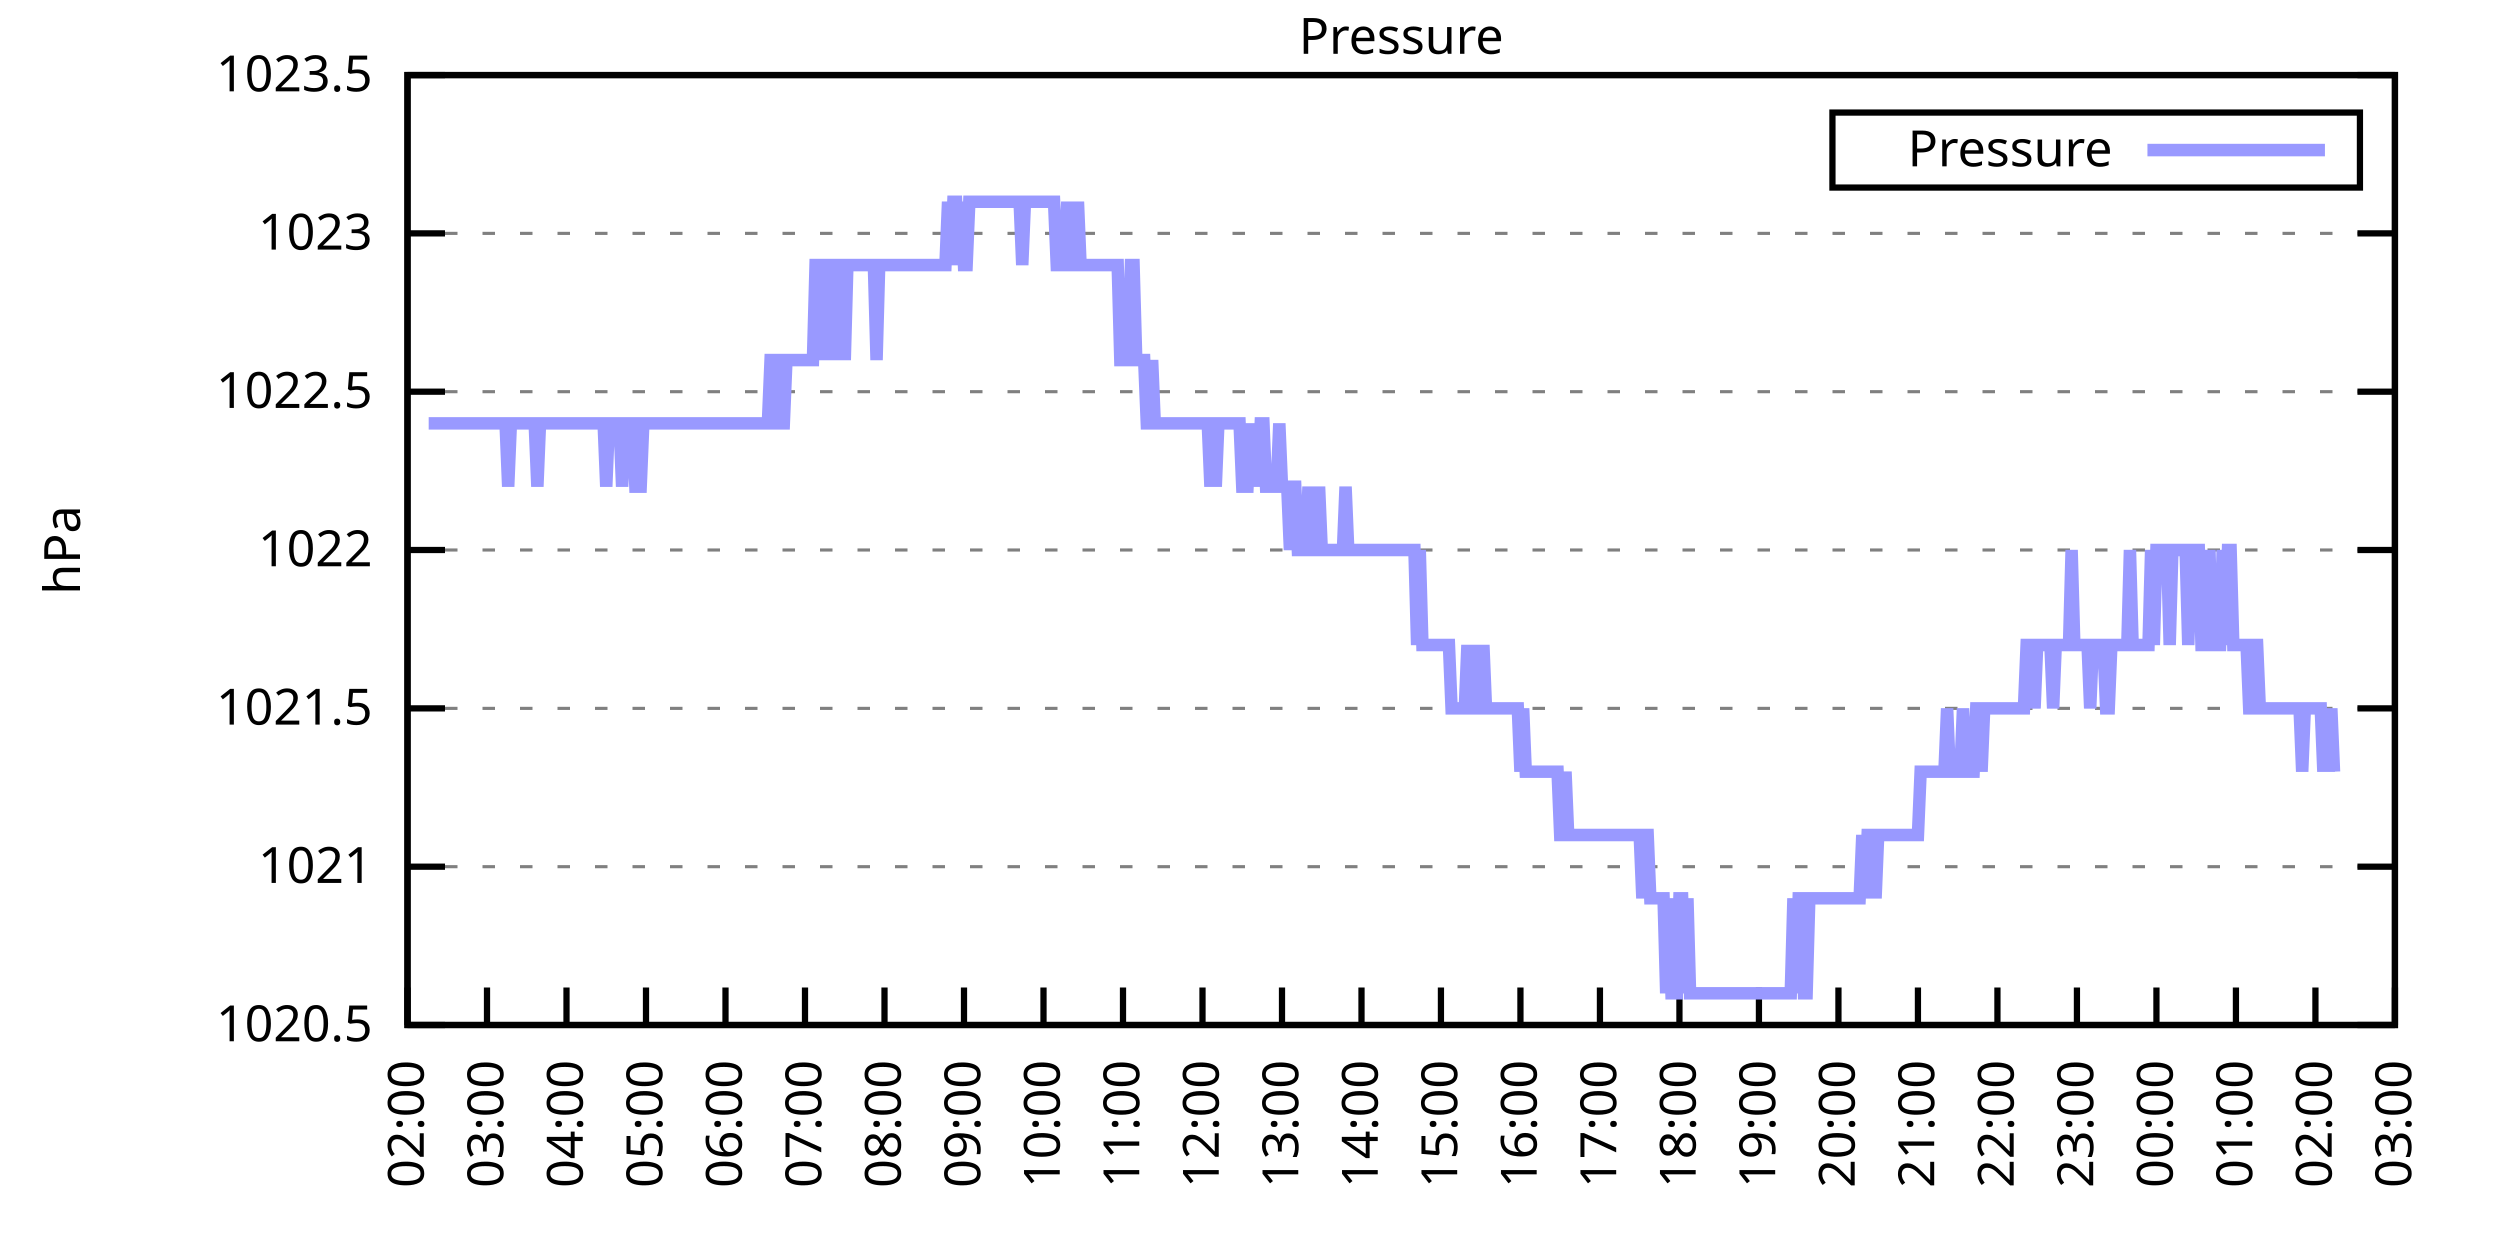
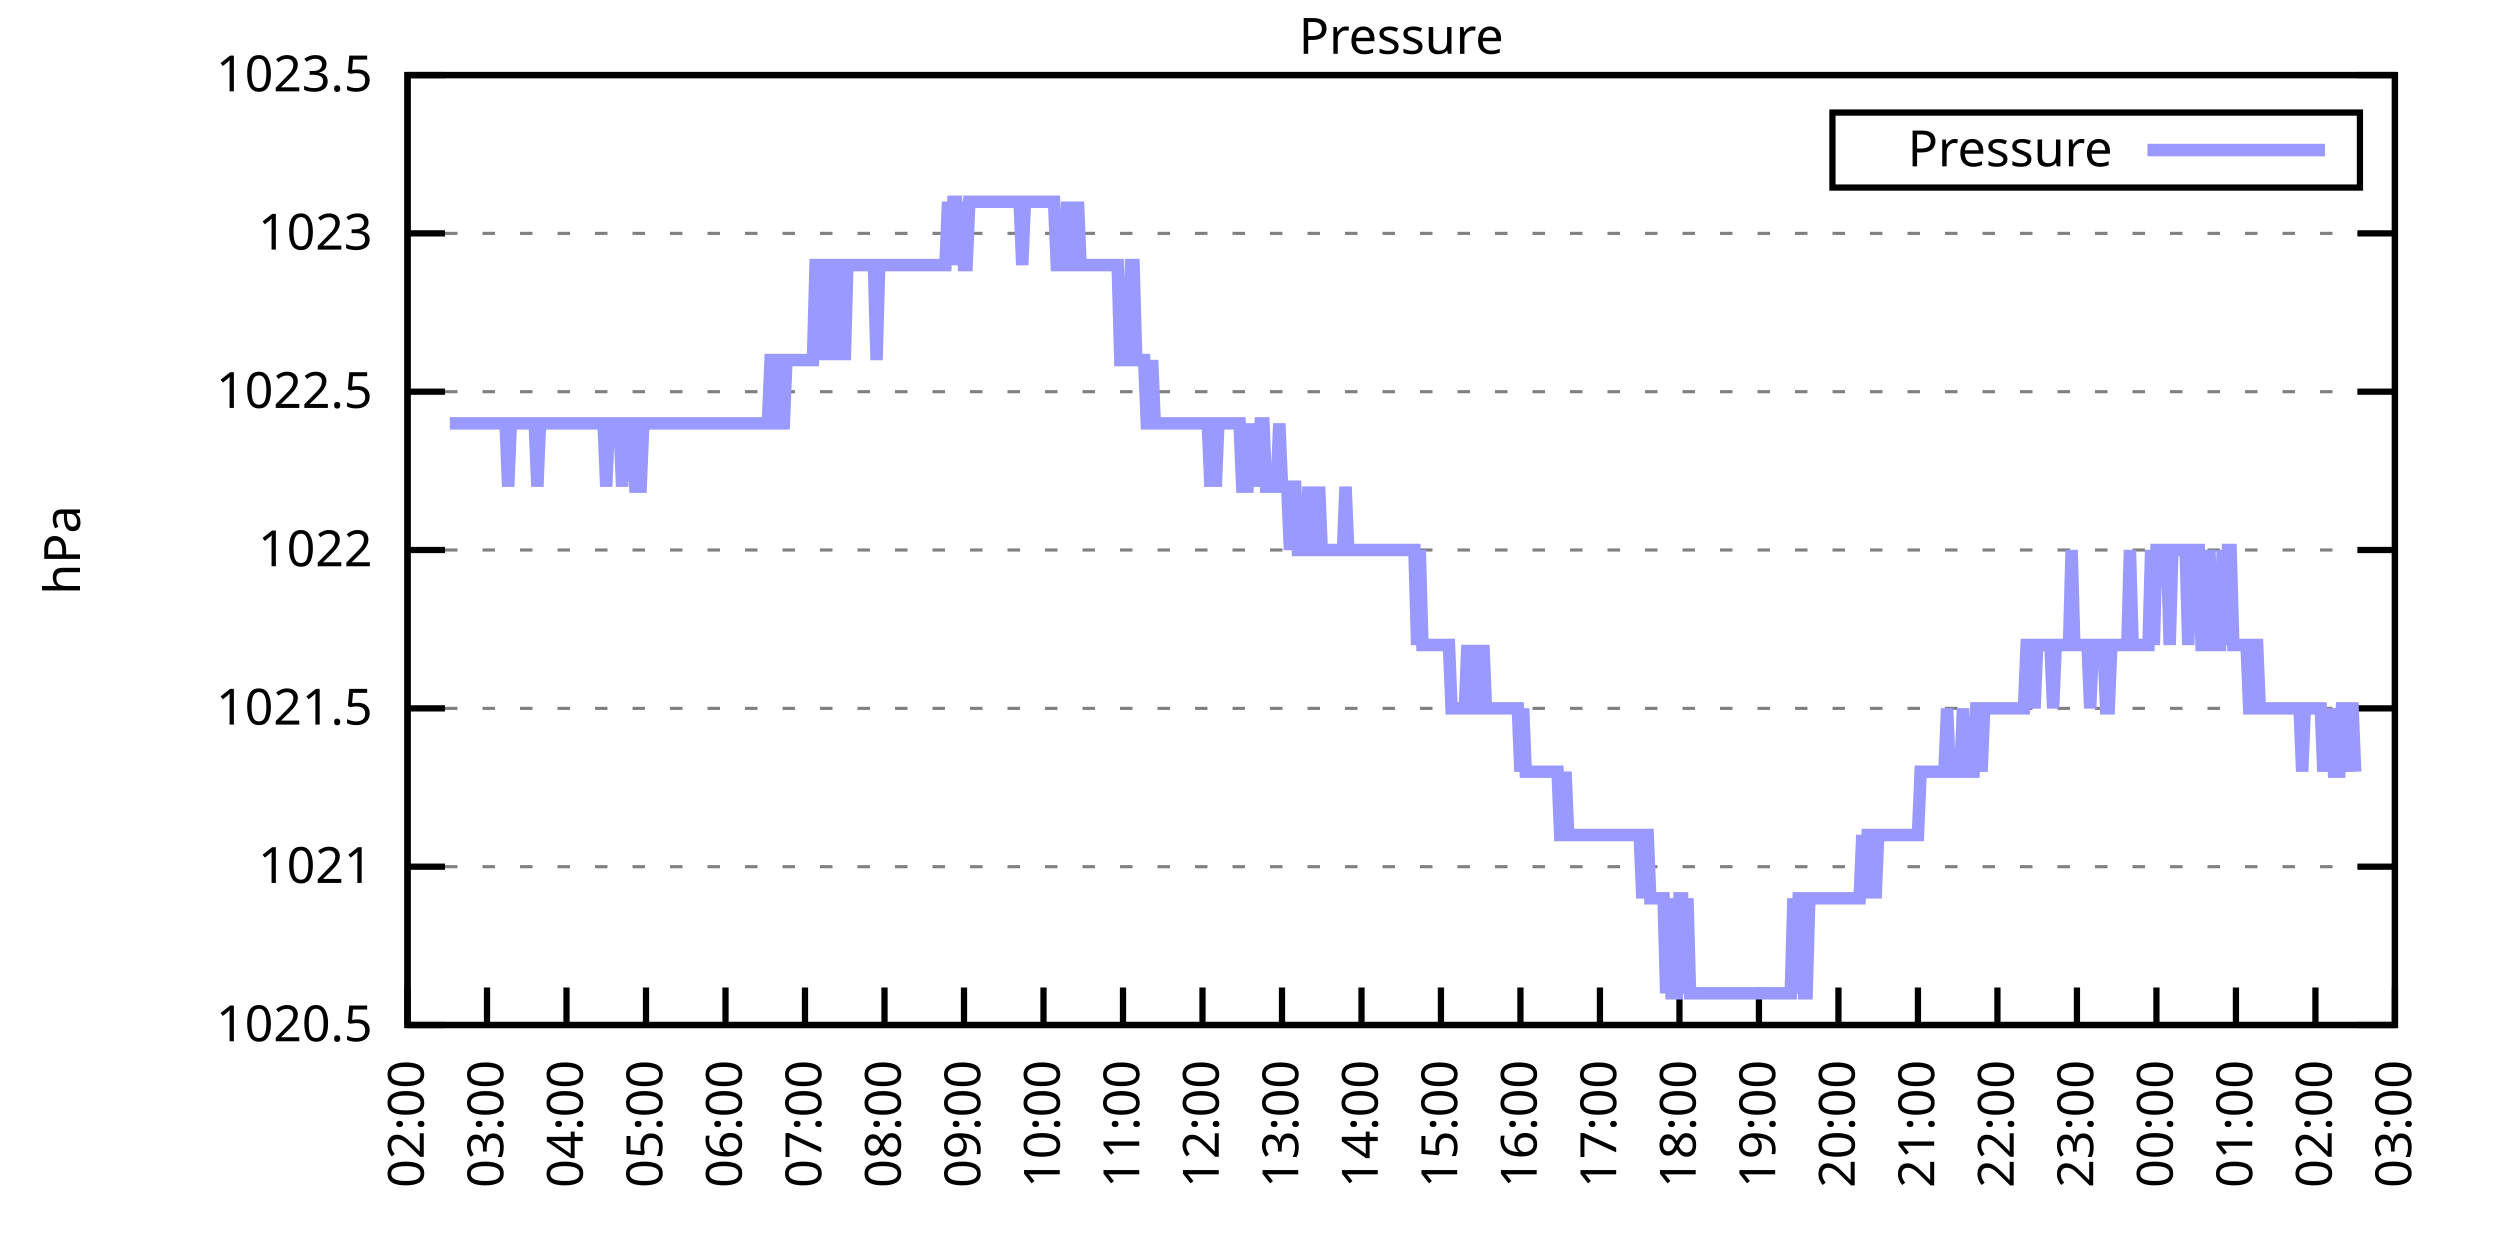
<svg xmlns="http://www.w3.org/2000/svg" xmlns:xlink="http://www.w3.org/1999/xlink" width="400" height="200" viewBox="0 0 400 200">
  <g id="gnuplot_canvas">
    <rect x="0" y="0" width="400" height="200" fill="none" />
    <defs>
      <circle id="gpDot" r="0.5" stroke-width="0.5" stroke="currentColor" />
      <path id="gpPt0" stroke-width="0.333" stroke="currentColor" d="M-1,0 h2 M0,-1 v2" />
      <path id="gpPt1" stroke-width="0.333" stroke="currentColor" d="M-1,-1 L1,1 M1,-1 L-1,1" />
      <path id="gpPt2" stroke-width="0.333" stroke="currentColor" d="M-1,0 L1,0 M0,-1 L0,1 M-1,-1 L1,1 M-1,1 L1,-1" />
      <rect id="gpPt3" stroke-width="0.333" stroke="currentColor" x="-1" y="-1" width="2" height="2" />
      <rect id="gpPt4" stroke-width="0.333" stroke="currentColor" fill="currentColor" x="-1" y="-1" width="2" height="2" />
      <circle id="gpPt5" stroke-width="0.333" stroke="currentColor" cx="0" cy="0" r="1" />
      <use xlink:href="#gpPt5" id="gpPt6" fill="currentColor" stroke="none" />
      <path id="gpPt7" stroke-width="0.333" stroke="currentColor" d="M0,-1.33 L-1.33,0.67 L1.33,0.67 z" />
      <use xlink:href="#gpPt7" id="gpPt8" fill="currentColor" stroke="none" />
      <use xlink:href="#gpPt7" id="gpPt9" stroke="currentColor" transform="rotate(180)" />
      <use xlink:href="#gpPt9" id="gpPt10" fill="currentColor" stroke="none" />
      <use xlink:href="#gpPt3" id="gpPt11" stroke="currentColor" transform="rotate(45)" />
      <use xlink:href="#gpPt11" id="gpPt12" fill="currentColor" stroke="none" />
      <path id="gpPt13" stroke-width="0.333" stroke="currentColor" d="M0,1.330 L1.265,0.411 L0.782,-1.067 L-0.782,-1.076 L-1.265,0.411 z" />
      <use xlink:href="#gpPt13" id="gpPt14" fill="currentColor" stroke="none" />
      <filter id="textbox" filterUnits="objectBoundingBox" x="0" y="0" height="1" width="1">
        <feFlood flood-color="white" flood-opacity="1" result="bgnd" />
        <feComposite in="SourceGraphic" in2="bgnd" operator="atop" />
      </filter>
      <filter id="greybox" filterUnits="objectBoundingBox" x="0" y="0" height="1" width="1">
        <feFlood flood-color="lightgrey" flood-opacity="1" result="grey" />
        <feComposite in="SourceGraphic" in2="grey" operator="atop" />
      </filter>
    </defs>
    <g fill="none" color="white" stroke="currentColor" stroke-width="1.00" stroke-linecap="butt" stroke-linejoin="miter">
</g>
    <g fill="none" color="black" stroke="currentColor" stroke-width="1.00" stroke-linecap="butt" stroke-linejoin="miter">
      <g stroke="none" shape-rendering="crispEdges">
        <polygon fill="rgb(255, 255, 255)" points="65.20,164.00 383.18,164.00 383.18,12.02 65.20,12.02 " />
      </g>
    </g>
    <g fill="none" color="black" stroke="currentColor" stroke-width="1.00" stroke-linecap="butt" stroke-linejoin="miter">
</g>
    <g fill="none" color="black" stroke="black" stroke-width="0.50" stroke-linecap="butt" stroke-linejoin="miter">
</g>
    <g fill="none" color="gray" stroke="currentColor" stroke-width="0.50" stroke-linecap="butt" stroke-linejoin="miter">
      <path stroke="gray" stroke-dasharray="2,4" class="gridline" d="M65.20,164.00 L383.19,164.00  " />
    </g>
    <g fill="none" color="gray" stroke="gray" stroke-width="1.00" stroke-linecap="butt" stroke-linejoin="miter">
</g>
    <g fill="none" color="black" stroke="currentColor" stroke-width="1.00" stroke-linecap="butt" stroke-linejoin="miter">
      <path stroke="black" d="M65.20,164.00 L71.20,164.00 M383.19,164.00 L377.19,164.00  " />
      <g transform="translate(59.60,166.60)" stroke="none" fill="black" font-family="Sans" font-size="8.00" text-anchor="end">
        <text>
          <tspan font-family="Sans"> 1020.5</tspan>
        </text>
      </g>
    </g>
    <g fill="none" color="black" stroke="currentColor" stroke-width="1.00" stroke-linecap="butt" stroke-linejoin="miter">
</g>
    <g fill="none" color="black" stroke="black" stroke-width="0.50" stroke-linecap="butt" stroke-linejoin="miter">
</g>
    <g fill="none" color="gray" stroke="currentColor" stroke-width="0.50" stroke-linecap="butt" stroke-linejoin="miter">
      <path stroke="gray" stroke-dasharray="2,4" class="gridline" d="M65.20,138.67 L383.19,138.67  " />
    </g>
    <g fill="none" color="gray" stroke="gray" stroke-width="1.00" stroke-linecap="butt" stroke-linejoin="miter">
</g>
    <g fill="none" color="black" stroke="currentColor" stroke-width="1.00" stroke-linecap="butt" stroke-linejoin="miter">
      <path stroke="black" d="M65.20,138.67 L71.20,138.67 M383.19,138.67 L377.19,138.67  " />
      <g transform="translate(59.60,141.27)" stroke="none" fill="black" font-family="Sans" font-size="8.00" text-anchor="end">
        <text>
          <tspan font-family="Sans"> 1021</tspan>
        </text>
      </g>
    </g>
    <g fill="none" color="black" stroke="currentColor" stroke-width="1.00" stroke-linecap="butt" stroke-linejoin="miter">
</g>
    <g fill="none" color="black" stroke="black" stroke-width="0.50" stroke-linecap="butt" stroke-linejoin="miter">
</g>
    <g fill="none" color="gray" stroke="currentColor" stroke-width="0.50" stroke-linecap="butt" stroke-linejoin="miter">
      <path stroke="gray" stroke-dasharray="2,4" class="gridline" d="M65.20,113.34 L383.19,113.34  " />
    </g>
    <g fill="none" color="gray" stroke="gray" stroke-width="1.00" stroke-linecap="butt" stroke-linejoin="miter">
</g>
    <g fill="none" color="black" stroke="currentColor" stroke-width="1.00" stroke-linecap="butt" stroke-linejoin="miter">
      <path stroke="black" d="M65.20,113.34 L71.20,113.34 M383.19,113.34 L377.19,113.34  " />
      <g transform="translate(59.60,115.94)" stroke="none" fill="black" font-family="Sans" font-size="8.00" text-anchor="end">
        <text>
          <tspan font-family="Sans"> 1021.5</tspan>
        </text>
      </g>
    </g>
    <g fill="none" color="black" stroke="currentColor" stroke-width="1.00" stroke-linecap="butt" stroke-linejoin="miter">
</g>
    <g fill="none" color="black" stroke="black" stroke-width="0.50" stroke-linecap="butt" stroke-linejoin="miter">
</g>
    <g fill="none" color="gray" stroke="currentColor" stroke-width="0.50" stroke-linecap="butt" stroke-linejoin="miter">
      <path stroke="gray" stroke-dasharray="2,4" class="gridline" d="M65.20,88.00 L383.19,88.00  " />
    </g>
    <g fill="none" color="gray" stroke="gray" stroke-width="1.00" stroke-linecap="butt" stroke-linejoin="miter">
</g>
    <g fill="none" color="black" stroke="currentColor" stroke-width="1.00" stroke-linecap="butt" stroke-linejoin="miter">
      <path stroke="black" d="M65.20,88.00 L71.20,88.00 M383.19,88.00 L377.19,88.00  " />
      <g transform="translate(59.60,90.60)" stroke="none" fill="black" font-family="Sans" font-size="8.00" text-anchor="end">
        <text>
          <tspan font-family="Sans"> 1022</tspan>
        </text>
      </g>
    </g>
    <g fill="none" color="black" stroke="currentColor" stroke-width="1.00" stroke-linecap="butt" stroke-linejoin="miter">
</g>
    <g fill="none" color="black" stroke="black" stroke-width="0.50" stroke-linecap="butt" stroke-linejoin="miter">
</g>
    <g fill="none" color="gray" stroke="currentColor" stroke-width="0.50" stroke-linecap="butt" stroke-linejoin="miter">
      <path stroke="gray" stroke-dasharray="2,4" class="gridline" d="M65.20,62.67 L383.19,62.67  " />
    </g>
    <g fill="none" color="gray" stroke="gray" stroke-width="1.00" stroke-linecap="butt" stroke-linejoin="miter">
</g>
    <g fill="none" color="black" stroke="currentColor" stroke-width="1.00" stroke-linecap="butt" stroke-linejoin="miter">
      <path stroke="black" d="M65.20,62.67 L71.20,62.67 M383.19,62.67 L377.19,62.67  " />
      <g transform="translate(59.60,65.27)" stroke="none" fill="black" font-family="Sans" font-size="8.00" text-anchor="end">
        <text>
          <tspan font-family="Sans"> 1022.5</tspan>
        </text>
      </g>
    </g>
    <g fill="none" color="black" stroke="currentColor" stroke-width="1.00" stroke-linecap="butt" stroke-linejoin="miter">
</g>
    <g fill="none" color="black" stroke="black" stroke-width="0.50" stroke-linecap="butt" stroke-linejoin="miter">
</g>
    <g fill="none" color="gray" stroke="currentColor" stroke-width="0.50" stroke-linecap="butt" stroke-linejoin="miter">
      <path stroke="gray" stroke-dasharray="2,4" class="gridline" d="M65.20,37.34 L383.19,37.34  " />
    </g>
    <g fill="none" color="gray" stroke="gray" stroke-width="1.00" stroke-linecap="butt" stroke-linejoin="miter">
</g>
    <g fill="none" color="black" stroke="currentColor" stroke-width="1.00" stroke-linecap="butt" stroke-linejoin="miter">
      <path stroke="black" d="M65.20,37.34 L71.20,37.34 M383.19,37.34 L377.19,37.34  " />
      <g transform="translate(59.60,39.94)" stroke="none" fill="black" font-family="Sans" font-size="8.00" text-anchor="end">
        <text>
          <tspan font-family="Sans"> 1023</tspan>
        </text>
      </g>
    </g>
    <g fill="none" color="black" stroke="currentColor" stroke-width="1.00" stroke-linecap="butt" stroke-linejoin="miter">
</g>
    <g fill="none" color="black" stroke="black" stroke-width="0.50" stroke-linecap="butt" stroke-linejoin="miter">
</g>
    <g fill="none" color="gray" stroke="currentColor" stroke-width="0.50" stroke-linecap="butt" stroke-linejoin="miter">
      <path stroke="gray" stroke-dasharray="2,4" class="gridline" d="M65.20,12.01 L383.19,12.01  " />
    </g>
    <g fill="none" color="gray" stroke="gray" stroke-width="1.00" stroke-linecap="butt" stroke-linejoin="miter">
</g>
    <g fill="none" color="black" stroke="currentColor" stroke-width="1.00" stroke-linecap="butt" stroke-linejoin="miter">
      <path stroke="black" d="M65.20,12.01 L71.20,12.01 M383.19,12.01 L377.19,12.01  " />
      <g transform="translate(59.60,14.61)" stroke="none" fill="black" font-family="Sans" font-size="8.00" text-anchor="end">
        <text>
          <tspan font-family="Sans"> 1023.5</tspan>
        </text>
      </g>
    </g>
    <g fill="none" color="black" stroke="currentColor" stroke-width="1.00" stroke-linecap="butt" stroke-linejoin="miter">
      <path stroke="black" d="M65.20,164.00 L65.20,158.00  " />
      <g transform="translate(67.80,169.60) rotate(270.00)" stroke="none" fill="black" font-family="Sans" font-size="8.00" text-anchor="end">
        <text>
          <tspan font-family="Sans">02:00</tspan>
        </text>
      </g>
    </g>
    <g fill="none" color="black" stroke="currentColor" stroke-width="1.00" stroke-linecap="butt" stroke-linejoin="miter">
      <path stroke="black" d="M77.92,164.00 L77.92,158.00  " />
      <g transform="translate(80.52,169.60) rotate(270.00)" stroke="none" fill="black" font-family="Sans" font-size="8.00" text-anchor="end">
        <text>
          <tspan font-family="Sans">03:00</tspan>
        </text>
      </g>
    </g>
    <g fill="none" color="black" stroke="currentColor" stroke-width="1.00" stroke-linecap="butt" stroke-linejoin="miter">
      <path stroke="black" d="M90.64,164.00 L90.64,158.00  " />
      <g transform="translate(93.24,169.60) rotate(270.00)" stroke="none" fill="black" font-family="Sans" font-size="8.00" text-anchor="end">
        <text>
          <tspan font-family="Sans">04:00</tspan>
        </text>
      </g>
    </g>
    <g fill="none" color="black" stroke="currentColor" stroke-width="1.00" stroke-linecap="butt" stroke-linejoin="miter">
      <path stroke="black" d="M103.36,164.00 L103.36,158.00  " />
      <g transform="translate(105.96,169.60) rotate(270.00)" stroke="none" fill="black" font-family="Sans" font-size="8.00" text-anchor="end">
        <text>
          <tspan font-family="Sans">05:00</tspan>
        </text>
      </g>
    </g>
    <g fill="none" color="black" stroke="currentColor" stroke-width="1.00" stroke-linecap="butt" stroke-linejoin="miter">
      <path stroke="black" d="M116.08,164.00 L116.08,158.00  " />
      <g transform="translate(118.68,169.60) rotate(270.00)" stroke="none" fill="black" font-family="Sans" font-size="8.00" text-anchor="end">
        <text>
          <tspan font-family="Sans">06:00</tspan>
        </text>
      </g>
    </g>
    <g fill="none" color="black" stroke="currentColor" stroke-width="1.00" stroke-linecap="butt" stroke-linejoin="miter">
      <path stroke="black" d="M128.80,164.00 L128.80,158.00  " />
      <g transform="translate(131.40,169.60) rotate(270.00)" stroke="none" fill="black" font-family="Sans" font-size="8.00" text-anchor="end">
        <text>
          <tspan font-family="Sans">07:00</tspan>
        </text>
      </g>
    </g>
    <g fill="none" color="black" stroke="currentColor" stroke-width="1.00" stroke-linecap="butt" stroke-linejoin="miter">
      <path stroke="black" d="M141.52,164.00 L141.52,158.00  " />
      <g transform="translate(144.12,169.60) rotate(270.00)" stroke="none" fill="black" font-family="Sans" font-size="8.00" text-anchor="end">
        <text>
          <tspan font-family="Sans">08:00</tspan>
        </text>
      </g>
    </g>
    <g fill="none" color="black" stroke="currentColor" stroke-width="1.00" stroke-linecap="butt" stroke-linejoin="miter">
      <path stroke="black" d="M154.24,164.00 L154.24,158.00  " />
      <g transform="translate(156.84,169.60) rotate(270.00)" stroke="none" fill="black" font-family="Sans" font-size="8.00" text-anchor="end">
        <text>
          <tspan font-family="Sans">09:00</tspan>
        </text>
      </g>
    </g>
    <g fill="none" color="black" stroke="currentColor" stroke-width="1.00" stroke-linecap="butt" stroke-linejoin="miter">
      <path stroke="black" d="M166.96,164.00 L166.96,158.00  " />
      <g transform="translate(169.56,169.60) rotate(270.00)" stroke="none" fill="black" font-family="Sans" font-size="8.00" text-anchor="end">
        <text>
          <tspan font-family="Sans">10:00</tspan>
        </text>
      </g>
    </g>
    <g fill="none" color="black" stroke="currentColor" stroke-width="1.00" stroke-linecap="butt" stroke-linejoin="miter">
      <path stroke="black" d="M179.68,164.00 L179.68,158.00  " />
      <g transform="translate(182.28,169.60) rotate(270.00)" stroke="none" fill="black" font-family="Sans" font-size="8.00" text-anchor="end">
        <text>
          <tspan font-family="Sans">11:00</tspan>
        </text>
      </g>
    </g>
    <g fill="none" color="black" stroke="currentColor" stroke-width="1.00" stroke-linecap="butt" stroke-linejoin="miter">
      <path stroke="black" d="M192.40,164.00 L192.40,158.00  " />
      <g transform="translate(195.00,169.60) rotate(270.00)" stroke="none" fill="black" font-family="Sans" font-size="8.00" text-anchor="end">
        <text>
          <tspan font-family="Sans">12:00</tspan>
        </text>
      </g>
    </g>
    <g fill="none" color="black" stroke="currentColor" stroke-width="1.00" stroke-linecap="butt" stroke-linejoin="miter">
      <path stroke="black" d="M205.12,164.00 L205.12,158.00  " />
      <g transform="translate(207.72,169.60) rotate(270.00)" stroke="none" fill="black" font-family="Sans" font-size="8.00" text-anchor="end">
        <text>
          <tspan font-family="Sans">13:00</tspan>
        </text>
      </g>
    </g>
    <g fill="none" color="black" stroke="currentColor" stroke-width="1.00" stroke-linecap="butt" stroke-linejoin="miter">
      <path stroke="black" d="M217.84,164.00 L217.84,158.00  " />
      <g transform="translate(220.44,169.60) rotate(270.00)" stroke="none" fill="black" font-family="Sans" font-size="8.00" text-anchor="end">
        <text>
          <tspan font-family="Sans">14:00</tspan>
        </text>
      </g>
    </g>
    <g fill="none" color="black" stroke="currentColor" stroke-width="1.00" stroke-linecap="butt" stroke-linejoin="miter">
      <path stroke="black" d="M230.55,164.00 L230.55,158.00  " />
      <g transform="translate(233.15,169.60) rotate(270.00)" stroke="none" fill="black" font-family="Sans" font-size="8.00" text-anchor="end">
        <text>
          <tspan font-family="Sans">15:00</tspan>
        </text>
      </g>
    </g>
    <g fill="none" color="black" stroke="currentColor" stroke-width="1.00" stroke-linecap="butt" stroke-linejoin="miter">
      <path stroke="black" d="M243.27,164.00 L243.27,158.00  " />
      <g transform="translate(245.87,169.60) rotate(270.00)" stroke="none" fill="black" font-family="Sans" font-size="8.00" text-anchor="end">
        <text>
          <tspan font-family="Sans">16:00</tspan>
        </text>
      </g>
    </g>
    <g fill="none" color="black" stroke="currentColor" stroke-width="1.00" stroke-linecap="butt" stroke-linejoin="miter">
      <path stroke="black" d="M255.99,164.00 L255.99,158.00  " />
      <g transform="translate(258.59,169.60) rotate(270.00)" stroke="none" fill="black" font-family="Sans" font-size="8.00" text-anchor="end">
        <text>
          <tspan font-family="Sans">17:00</tspan>
        </text>
      </g>
    </g>
    <g fill="none" color="black" stroke="currentColor" stroke-width="1.00" stroke-linecap="butt" stroke-linejoin="miter">
      <path stroke="black" d="M268.71,164.00 L268.71,158.00  " />
      <g transform="translate(271.31,169.60) rotate(270.00)" stroke="none" fill="black" font-family="Sans" font-size="8.00" text-anchor="end">
        <text>
          <tspan font-family="Sans">18:00</tspan>
        </text>
      </g>
    </g>
    <g fill="none" color="black" stroke="currentColor" stroke-width="1.00" stroke-linecap="butt" stroke-linejoin="miter">
      <path stroke="black" d="M281.43,164.00 L281.43,158.00  " />
      <g transform="translate(284.03,169.60) rotate(270.00)" stroke="none" fill="black" font-family="Sans" font-size="8.00" text-anchor="end">
        <text>
          <tspan font-family="Sans">19:00</tspan>
        </text>
      </g>
    </g>
    <g fill="none" color="black" stroke="currentColor" stroke-width="1.00" stroke-linecap="butt" stroke-linejoin="miter">
      <path stroke="black" d="M294.15,164.00 L294.15,158.00  " />
      <g transform="translate(296.75,169.60) rotate(270.00)" stroke="none" fill="black" font-family="Sans" font-size="8.00" text-anchor="end">
        <text>
          <tspan font-family="Sans">20:00</tspan>
        </text>
      </g>
    </g>
    <g fill="none" color="black" stroke="currentColor" stroke-width="1.00" stroke-linecap="butt" stroke-linejoin="miter">
      <path stroke="black" d="M306.87,164.00 L306.87,158.00  " />
      <g transform="translate(309.47,169.60) rotate(270.00)" stroke="none" fill="black" font-family="Sans" font-size="8.00" text-anchor="end">
        <text>
          <tspan font-family="Sans">21:00</tspan>
        </text>
      </g>
    </g>
    <g fill="none" color="black" stroke="currentColor" stroke-width="1.00" stroke-linecap="butt" stroke-linejoin="miter">
      <path stroke="black" d="M319.59,164.00 L319.59,158.00  " />
      <g transform="translate(322.19,169.60) rotate(270.00)" stroke="none" fill="black" font-family="Sans" font-size="8.00" text-anchor="end">
        <text>
          <tspan font-family="Sans">22:00</tspan>
        </text>
      </g>
    </g>
    <g fill="none" color="black" stroke="currentColor" stroke-width="1.00" stroke-linecap="butt" stroke-linejoin="miter">
      <path stroke="black" d="M332.31,164.00 L332.31,158.00  " />
      <g transform="translate(334.91,169.60) rotate(270.00)" stroke="none" fill="black" font-family="Sans" font-size="8.00" text-anchor="end">
        <text>
          <tspan font-family="Sans">23:00</tspan>
        </text>
      </g>
    </g>
    <g fill="none" color="black" stroke="currentColor" stroke-width="1.00" stroke-linecap="butt" stroke-linejoin="miter">
      <path stroke="black" d="M345.03,164.00 L345.03,158.00  " />
      <g transform="translate(347.63,169.60) rotate(270.00)" stroke="none" fill="black" font-family="Sans" font-size="8.00" text-anchor="end">
        <text>
          <tspan font-family="Sans">00:00</tspan>
        </text>
      </g>
    </g>
    <g fill="none" color="black" stroke="currentColor" stroke-width="1.00" stroke-linecap="butt" stroke-linejoin="miter">
      <path stroke="black" d="M357.75,164.00 L357.75,158.00  " />
      <g transform="translate(360.35,169.60) rotate(270.00)" stroke="none" fill="black" font-family="Sans" font-size="8.00" text-anchor="end">
        <text>
          <tspan font-family="Sans">01:00</tspan>
        </text>
      </g>
    </g>
    <g fill="none" color="black" stroke="currentColor" stroke-width="1.00" stroke-linecap="butt" stroke-linejoin="miter">
      <path stroke="black" d="M370.47,164.00 L370.47,158.00  " />
      <g transform="translate(373.07,169.60) rotate(270.00)" stroke="none" fill="black" font-family="Sans" font-size="8.00" text-anchor="end">
        <text>
          <tspan font-family="Sans">02:00</tspan>
        </text>
      </g>
    </g>
    <g fill="none" color="black" stroke="currentColor" stroke-width="1.00" stroke-linecap="butt" stroke-linejoin="miter">
      <path stroke="black" d="M383.19,164.00 L383.19,158.00  " />
      <g transform="translate(385.79,169.60) rotate(270.00)" stroke="none" fill="black" font-family="Sans" font-size="8.00" text-anchor="end">
        <text>
          <tspan font-family="Sans">03:00</tspan>
        </text>
      </g>
    </g>
    <g fill="none" color="black" stroke="currentColor" stroke-width="1.00" stroke-linecap="butt" stroke-linejoin="miter">
</g>
    <g fill="none" color="black" stroke="currentColor" stroke-width="1.00" stroke-linecap="butt" stroke-linejoin="miter">
      <path stroke="black" d="M65.20,12.01 L65.20,164.00 L383.19,164.00 L383.19,12.01 L65.20,12.01 Z  " />
    </g>
    <g fill="none" color="black" stroke="currentColor" stroke-width="1.00" stroke-linecap="butt" stroke-linejoin="miter">
</g>
    <g fill="none" color="black" stroke="currentColor" stroke-width="1.00" stroke-linecap="butt" stroke-linejoin="miter">
      <path stroke="black" d="M293.19,30.01 L293.19,18.01 L377.59,18.01 L377.59,30.01 L293.19,30.01 Z  " />
    </g>
    <g id="Pressure_plot_1">
      <g fill="none" color="white" stroke="black" stroke-width="2.00" stroke-linecap="butt" stroke-linejoin="miter">
</g>
      <g fill="none" color="black" stroke="currentColor" stroke-width="2.00" stroke-linecap="butt" stroke-linejoin="miter">
        <g transform="translate(337.99,26.61)" stroke="none" fill="black" font-family="Sans" font-size="8.00" text-anchor="end">
          <text>
            <tspan font-family="Sans">Pressure</tspan>
          </text>
        </g>
      </g>
      <g fill="none" color="black" stroke="currentColor" stroke-width="2.00" stroke-linecap="butt" stroke-linejoin="miter">
-         <path stroke="rgb(153, 153, 255)" d="M343.59,24.01 L371.99,24.01 M68.59,67.74 L69.02,67.74 L69.44,67.74 L69.86,67.74 L70.29,67.74 L70.71,67.74   L71.14,67.74 L71.56,67.74 L71.98,67.74 L72.41,67.74 L72.83,67.74 L73.26,67.74 L73.68,67.74 L74.10,67.74   L74.53,67.74 L74.95,67.74 L75.38,67.74 L75.80,67.74 L76.22,67.74 L76.65,67.74 L77.07,67.74 L77.50,67.74   L77.92,67.74 L78.34,67.74 L78.77,67.74 L79.19,67.74 L79.62,67.74 L80.04,67.74 L80.46,67.74 L80.89,67.74   L81.31,77.87 L81.74,67.74 L82.16,67.74 L82.58,67.74 L83.01,67.74 L83.43,67.74 L83.86,67.74 L84.28,67.74   L84.70,67.74 L85.13,67.74 L85.55,67.74 L85.98,77.87 L86.40,67.74 L86.82,67.74 L87.25,67.74 L87.67,67.74   L88.10,67.74 L88.52,67.74 L88.94,67.74 L89.37,67.74 L89.79,67.74 L90.22,67.74 L90.64,67.74 L91.06,67.74   L91.49,67.74 L91.91,67.74 L92.34,67.74 L92.76,67.74 L93.18,67.74 L93.61,67.74 L94.03,67.74 L94.46,67.74   L94.88,67.74 L95.30,67.74 L95.73,67.74 L96.15,67.74 L96.58,67.74 L97.00,77.87 L97.42,67.74 L97.85,67.74   L98.27,67.74 L98.69,67.74 L99.12,67.74 L99.54,77.87 L99.97,67.74 L100.39,67.74 L100.81,67.74 L101.24,67.74   L101.66,77.87 L102.09,77.87 L102.51,77.87 L102.93,67.74 L103.36,67.74 L103.78,67.74 L104.21,67.74 L104.63,67.74   L105.05,67.74 L105.48,67.74 L105.90,67.74 L106.33,67.74 L106.75,67.74 L107.17,67.74 L107.60,67.74 L108.02,67.74   L108.45,67.74 L108.87,67.74 L109.29,67.74 L109.72,67.74 L110.14,67.74 L110.57,67.74 L110.99,67.74 L111.41,67.74   L111.84,67.74 L112.26,67.74 L112.69,67.74 L113.11,67.74 L113.53,67.74 L113.96,67.74 L114.38,67.74 L114.81,67.74   L115.23,67.74 L115.65,67.74 L116.08,67.74 L116.50,67.74 L116.93,67.74 L117.35,67.74 L117.77,67.74 L118.20,67.74   L118.62,67.74 L119.05,67.74 L119.47,67.74 L119.89,67.74 L120.32,67.74 L120.74,67.74 L121.17,67.74 L121.59,67.74   L122.01,67.74 L122.44,67.74 L122.86,67.74 L123.29,57.61 L123.71,57.61 L124.13,57.61 L124.56,67.74 L124.98,67.74   L125.41,67.74 L125.83,57.61 L126.25,57.61 L126.68,57.61 L127.10,57.61 L127.53,57.61 L127.95,57.61 L128.37,57.61   L128.80,57.61 L129.22,57.61 L129.65,57.61 L130.07,57.61 L130.49,42.41 L130.92,42.41 L131.34,57.61 L131.77,42.41   L132.19,57.61 L132.61,42.41 L133.04,42.41 L133.46,42.41 L133.89,57.61 L134.31,42.41 L134.73,42.41 L135.16,57.61   L135.58,42.41 L136.01,42.41 L136.43,42.41 L136.85,42.41 L137.28,42.41 L137.70,42.41 L138.13,42.41 L138.55,42.41   L138.97,42.41 L139.40,42.41 L139.82,42.41 L140.25,57.61 L140.67,42.41 L141.09,42.41 L141.52,42.41 L141.94,42.41   L142.37,42.41 L142.79,42.41 L143.21,42.41 L143.64,42.41 L144.06,42.41 L144.49,42.41 L144.91,42.41 L145.33,42.41   L145.76,42.41 L146.18,42.41 L146.61,42.41 L147.03,42.41 L147.45,42.41 L147.88,42.41 L148.30,42.41 L148.73,42.41   L149.15,42.41 L149.57,42.41 L150.00,42.41 L150.42,42.41 L150.85,42.41 L151.27,42.41 L151.69,32.28 L152.12,42.41   L152.54,32.28 L152.97,32.28 L153.39,42.41 L153.81,32.28 L154.24,42.41 L154.66,42.41 L155.09,32.28 L155.51,32.28   L155.93,32.28 L156.36,32.28 L156.78,32.28 L157.21,32.28 L157.63,32.28 L158.05,32.28 L158.48,32.28 L158.90,32.28   L159.33,32.28 L159.75,32.28 L160.17,32.28 L160.60,32.28 L161.02,32.28 L161.44,32.28 L161.87,32.28 L162.29,32.28   L162.72,32.28 L163.14,32.28 L163.56,42.41 L163.99,32.28 L164.41,32.28 L164.84,32.28 L165.26,32.28 L165.68,32.28   L166.11,32.28 L166.53,32.28 L166.96,32.28 L167.38,32.28 L167.80,32.28 L168.23,32.28 L168.65,32.28 L169.08,42.41   L169.50,42.41 L169.92,42.41 L170.35,42.41 L170.77,32.28 L171.20,42.41 L171.62,42.41 L172.04,42.41 L172.47,32.28   L172.89,42.41 L173.32,42.41 L173.74,42.41 L174.16,42.41 L174.59,42.41 L175.01,42.41 L175.44,42.41 L175.86,42.41   L176.28,42.41 L176.71,42.41 L177.13,42.41 L177.56,42.41 L177.98,42.41 L178.40,42.41 L178.83,42.41 L179.25,57.61   L179.68,57.61 L180.10,57.61 L180.52,57.61 L180.95,42.41 L181.37,42.41 L181.80,57.61 L182.22,57.61 L182.64,57.61   L183.07,57.61 L183.49,67.74 L183.92,67.74 L184.34,57.61 L184.76,67.74 L185.19,67.74 L185.61,67.74 L186.04,67.74   L186.46,67.74 L186.88,67.74 L187.31,67.74 L187.73,67.74 L188.16,67.74 L188.58,67.74 L189.00,67.74 L189.43,67.74   L189.85,67.74 L190.28,67.74 L190.70,67.74 L191.12,67.74 L191.55,67.74 L191.97,67.74 L192.40,67.74 L192.82,67.74   L193.24,67.74 L193.67,77.87 L194.09,67.74 L194.52,77.87 L194.94,67.74 L195.36,67.74 L195.79,67.74 L196.21,67.74   L196.64,67.74 L197.06,67.74 L197.48,67.74 L197.91,67.74 L198.33,67.74 L198.76,77.87 L199.18,77.87 L199.60,77.87   L200.03,67.74 L200.45,77.87 L200.88,67.74 L201.30,77.87 L201.72,67.74 L202.15,67.74 L202.57,77.87 L203.00,77.87   L203.42,77.87 L203.84,77.87 L204.27,77.87 L204.69,67.74 L205.12,77.87 L205.54,77.87 L205.96,77.87 L206.39,88.00   L206.81,77.87 L207.24,77.87 L207.66,88.00 L208.08,88.00 L208.51,88.00 L208.93,88.00 L209.36,77.87 L209.78,88.00   L210.20,88.00 L210.63,88.00 L211.05,77.87 L211.48,88.00 L211.90,88.00 L212.32,88.00 L212.75,88.00 L213.17,88.00   L213.60,88.00 L214.02,88.00 L214.44,88.00 L214.87,88.00 L215.29,77.87 L215.72,88.00 L216.14,88.00 L216.56,88.00   L216.99,88.00 L217.84,88.00 L218.26,88.00 L218.68,88.00 L219.11,88.00 L219.53,88.00 L219.96,88.00 L220.38,88.00   L220.80,88.00 L221.23,88.00 L221.65,88.00 L222.08,88.00 L222.50,88.00 L222.92,88.00 L223.35,88.00 L223.77,88.00   L224.20,88.00 L224.62,88.00 L225.04,88.00 L225.47,88.00 L225.89,88.00 L226.31,88.00 L226.74,103.20 L227.16,88.00   L227.59,103.20 L228.01,103.20 L228.43,103.20 L228.86,103.20 L229.28,103.20 L229.71,103.20 L230.13,103.20 L230.55,103.20   L230.98,103.20 L231.40,103.20 L231.83,103.20 L232.25,113.34 L232.67,113.34 L233.10,113.34 L233.52,113.34 L233.95,113.34   L234.37,113.34 L234.79,103.20 L235.22,113.34 L235.64,113.34 L236.07,103.20 L236.49,113.34 L236.91,113.34 L237.34,103.20   L237.76,113.34 L238.19,113.34 L238.61,113.34 L239.03,113.34 L239.46,113.34 L239.88,113.34 L240.31,113.34 L240.73,113.34   L241.15,113.34 L241.58,113.34 L242.00,113.34 L242.43,113.34 L242.85,113.34 L243.27,123.47 L243.70,113.34 L244.12,123.47   L244.55,123.47 L244.97,123.47 L245.39,123.47 L245.82,123.47 L246.24,123.47 L246.67,123.47 L247.09,123.47 L247.51,123.47   L247.94,123.47 L248.36,123.47 L248.79,123.47 L249.21,123.47 L249.63,133.60 L250.06,133.60 L250.48,123.47 L250.91,133.60   L251.33,133.60 L251.75,133.60 L252.18,133.60 L252.60,133.60 L253.03,133.60 L253.45,133.60 L253.87,133.60 L254.30,133.60   L254.72,133.60 L255.15,133.60 L255.57,133.60 L255.99,133.60 L256.42,133.60 L256.84,133.60 L257.27,133.60 L257.69,133.60   L258.11,133.60 L258.54,133.60 L258.96,133.60 L259.39,133.60 L259.81,133.60 L260.23,133.60 L260.66,133.60 L261.08,133.60   L261.51,133.60 L261.93,133.60 L262.35,133.60 L262.78,143.73 L263.20,133.60 L263.63,133.60 L264.05,143.73 L264.47,143.73   L264.90,143.73 L265.32,143.73 L265.75,143.73 L266.17,143.73 L266.59,158.93 L267.02,143.73 L267.44,158.93 L267.87,158.93   L268.29,158.93 L268.71,143.73 L269.14,143.73 L269.56,158.93 L269.99,143.73 L270.41,158.93 L270.83,158.93 L271.26,158.93   L271.68,158.93 L272.11,158.93 L272.53,158.93 L272.95,158.93 L273.38,158.93 L273.80,158.93 L274.23,158.93 L274.65,158.93   L275.07,158.93 L275.50,158.93 L275.92,158.93 L276.35,158.93 L276.77,158.93 L277.19,158.93 L277.62,158.93 L278.04,158.93   L278.47,158.93 L278.89,158.93 L279.31,158.93 L279.74,158.93 L280.16,158.93 L280.59,158.93 L281.01,158.93 L281.43,158.93   L281.86,158.93 L282.28,158.93 L282.71,158.93 L283.13,158.93 L283.55,158.93 L283.98,158.93 L284.40,158.93 L284.83,158.93   L285.25,158.93 L285.67,158.93 L286.10,158.93 L286.52,158.93 L286.95,143.73 L287.37,158.93 L287.79,143.73 L288.22,143.73   L288.64,158.93 L289.06,158.93 L289.49,143.73 L289.91,143.73 L290.34,143.73 L290.76,143.73 L291.18,143.73 L291.61,143.73   L292.03,143.73 L292.46,143.73 L292.88,143.73 L293.30,143.73 L293.73,143.73 L294.15,143.73 L294.58,143.73 L295.00,143.73   L295.42,143.73 L295.85,143.73 L296.27,143.73 L296.70,143.73 L297.12,143.73 L297.54,143.73 L297.97,133.60 L298.39,143.73   L298.82,133.60 L299.24,133.60 L299.66,133.60 L300.09,143.73 L300.51,133.60 L300.94,133.60 L301.36,133.60 L301.78,133.60   L302.21,133.60 L302.63,133.60 L303.06,133.60 L303.48,133.60 L303.90,133.60 L304.33,133.60 L304.75,133.60 L305.18,133.60   L305.60,133.60 L306.02,133.60 L306.45,133.60 L306.87,133.60 L307.30,123.47 L307.72,123.47 L308.14,123.47 L308.57,123.47   L308.99,123.47 L309.42,123.47 L309.84,123.47 L310.26,123.47 L310.69,123.47 L311.11,123.47 L311.54,113.34 L311.96,123.47   L312.38,123.47 L312.81,123.47 L313.23,123.47 L313.66,123.47 L314.08,113.34 L314.50,123.47 L314.93,123.47 L315.35,123.47   L315.78,123.47 L316.20,113.34 L316.62,113.34 L317.05,123.47 L317.47,113.34 L317.90,113.34 L318.32,113.34 L318.74,113.34   L319.17,113.34 L319.59,113.34 L320.02,113.34 L320.44,113.34 L320.86,113.34 L321.29,113.34 L321.71,113.34 L322.14,113.34   L322.56,113.34 L322.98,113.34 L323.41,113.34 L323.83,113.34 L324.26,103.20 L324.68,103.20 L325.10,103.20 L325.53,113.34   L325.95,103.20 L326.38,103.20 L326.80,103.20 L327.22,103.20 L327.65,103.20 L328.07,103.20 L328.50,113.34 L328.92,103.20   L329.34,103.20 L329.77,103.20 L330.19,103.20 L330.62,103.20 L331.04,103.20 L331.46,88.00 L331.89,103.20 L332.31,103.20   L332.74,103.20 L333.16,103.20 L333.58,103.20 L334.01,103.20 L334.43,113.34 L334.86,103.20 L335.28,103.20 L335.70,103.20   L336.13,103.20 L336.55,103.20 L336.98,113.34 L337.40,113.34 L337.82,103.20 L338.25,103.20 L338.67,103.20 L339.10,103.20   L339.52,103.20 L339.94,103.20 L340.37,103.20 L340.79,88.00 L341.22,103.20 L341.64,103.20 L342.06,103.20 L342.49,103.20   L342.91,103.20 L343.34,103.20 L343.76,103.20 L344.18,88.00 L344.61,103.20 L345.03,88.00 L345.46,88.00 L345.88,88.00   L346.30,88.00 L346.73,88.00 L347.15,103.20 L347.58,88.00 L348.00,88.00 L348.42,88.00 L348.85,88.00 L349.27,88.00   L349.70,88.00 L350.12,103.20 L350.54,88.00 L350.97,88.00 L351.39,88.00 L351.81,88.00 L352.24,103.20 L352.66,103.20   L353.09,103.20 L353.51,88.00 L353.93,103.20 L354.36,103.20 L354.78,103.20 L355.21,103.20 L355.63,88.00 L356.05,103.20   L356.48,88.00 L356.90,88.00 L357.33,103.20 L357.75,103.20 L358.17,103.20 L358.60,103.20 L359.02,103.20 L359.45,103.20   L359.87,113.34 L360.29,113.34 L360.72,103.20 L361.14,103.20 L361.57,113.34 L361.99,113.34 L362.41,113.34 L362.84,113.34   L363.26,113.34 L363.69,113.34 L364.11,113.34 L364.53,113.34 L364.96,113.34 L365.38,113.34 L365.81,113.34 L366.23,113.34   L366.65,113.34 L367.08,113.34 L367.50,113.34 L367.93,113.34 L368.35,123.47 L368.77,113.34 L369.20,113.34 L369.62,113.34   L370.05,113.34 L370.47,113.34 L370.89,113.34 L371.32,113.34 L371.74,123.47 L372.17,113.34 L372.59,123.47 L373.01,113.34   L373.44,123.47  " />
+         <path stroke="rgb(153, 153, 255)" d="M343.59,24.01 L371.99,24.01 M71.98,67.74 L72.41,67.74 L72.83,67.74 L73.26,67.74 L73.68,67.74 L74.10,67.74   L74.53,67.74 L74.95,67.74 L75.38,67.74 L75.80,67.74 L76.22,67.74 L76.65,67.74 L77.07,67.74 L77.50,67.74   L77.92,67.74 L78.34,67.74 L78.77,67.74 L79.19,67.74 L79.62,67.74 L80.04,67.74 L80.46,67.74 L80.89,67.74   L81.31,77.87 L81.74,67.74 L82.16,67.74 L82.58,67.74 L83.01,67.74 L83.43,67.74 L83.86,67.74 L84.28,67.74   L84.70,67.74 L85.13,67.74 L85.55,67.74 L85.98,77.87 L86.40,67.74 L86.82,67.74 L87.25,67.74 L87.67,67.74   L88.10,67.74 L88.52,67.74 L88.94,67.74 L89.37,67.74 L89.79,67.74 L90.22,67.74 L90.64,67.74 L91.06,67.74   L91.49,67.74 L91.91,67.74 L92.34,67.74 L92.76,67.74 L93.18,67.74 L93.61,67.74 L94.03,67.74 L94.46,67.74   L94.88,67.74 L95.30,67.74 L95.73,67.74 L96.15,67.74 L96.58,67.74 L97.00,77.87 L97.42,67.74 L97.85,67.74   L98.27,67.74 L98.69,67.74 L99.12,67.74 L99.54,77.87 L99.97,67.74 L100.39,67.74 L100.81,67.74 L101.24,67.74   L101.66,77.87 L102.09,77.87 L102.51,77.87 L102.93,67.74 L103.36,67.74 L103.78,67.74 L104.21,67.74 L104.63,67.74   L105.05,67.74 L105.48,67.74 L105.90,67.74 L106.33,67.74 L106.75,67.74 L107.17,67.74 L107.60,67.74 L108.02,67.74   L108.45,67.74 L108.87,67.74 L109.29,67.74 L109.72,67.74 L110.14,67.74 L110.57,67.74 L110.99,67.74 L111.41,67.74   L111.84,67.74 L112.26,67.74 L112.69,67.74 L113.11,67.74 L113.53,67.74 L113.96,67.74 L114.38,67.74 L114.81,67.74   L115.23,67.74 L115.65,67.74 L116.08,67.74 L116.50,67.74 L116.93,67.74 L117.35,67.74 L117.77,67.74 L118.20,67.74   L118.62,67.74 L119.05,67.74 L119.47,67.74 L119.89,67.74 L120.32,67.74 L120.74,67.74 L121.17,67.74 L121.59,67.74   L122.01,67.74 L122.44,67.74 L122.86,67.74 L123.29,57.61 L123.71,57.61 L124.13,57.61 L124.56,67.74 L124.98,67.74   L125.41,67.74 L125.83,57.61 L126.25,57.61 L126.68,57.61 L127.10,57.61 L127.53,57.61 L127.95,57.61 L128.37,57.61   L128.80,57.61 L129.22,57.61 L129.65,57.61 L130.07,57.61 L130.49,42.41 L130.92,42.41 L131.34,57.61 L131.77,42.41   L132.19,57.61 L132.61,42.41 L133.04,42.41 L133.46,42.41 L133.89,57.61 L134.31,42.41 L134.73,42.41 L135.16,57.61   L135.58,42.41 L136.01,42.41 L136.43,42.41 L136.85,42.41 L137.28,42.41 L137.70,42.41 L138.13,42.41 L138.55,42.41   L138.97,42.41 L139.40,42.41 L139.82,42.41 L140.25,57.61 L140.67,42.41 L141.09,42.41 L141.52,42.41 L141.94,42.41   L142.37,42.41 L142.79,42.41 L143.21,42.41 L143.64,42.41 L144.06,42.41 L144.49,42.41 L144.91,42.41 L145.33,42.41   L145.76,42.41 L146.18,42.41 L146.61,42.41 L147.03,42.41 L147.45,42.41 L147.88,42.41 L148.30,42.41 L148.73,42.41   L149.15,42.41 L149.57,42.41 L150.00,42.41 L150.42,42.41 L150.85,42.41 L151.27,42.41 L151.69,32.28 L152.12,42.41   L152.54,32.28 L152.97,32.28 L153.39,42.41 L153.81,32.28 L154.24,42.41 L154.66,42.41 L155.09,32.28 L155.51,32.28   L155.93,32.28 L156.36,32.28 L156.78,32.28 L157.21,32.28 L157.63,32.28 L158.05,32.28 L158.48,32.28 L158.90,32.28   L159.33,32.28 L159.75,32.28 L160.17,32.28 L160.60,32.28 L161.02,32.28 L161.44,32.28 L161.87,32.28 L162.29,32.28   L162.72,32.28 L163.14,32.28 L163.56,42.41 L163.99,32.28 L164.41,32.28 L164.84,32.28 L165.26,32.28 L165.68,32.28   L166.11,32.28 L166.53,32.28 L166.96,32.28 L167.38,32.28 L167.80,32.28 L168.23,32.28 L168.65,32.28 L169.08,42.41   L169.50,42.41 L169.92,42.41 L170.35,42.41 L170.77,32.28 L171.20,42.41 L171.62,42.41 L172.04,42.41 L172.47,32.28   L172.89,42.41 L173.32,42.41 L173.74,42.41 L174.16,42.41 L174.59,42.41 L175.01,42.41 L175.44,42.41 L175.86,42.41   L176.28,42.41 L176.71,42.41 L177.13,42.41 L177.56,42.41 L177.98,42.41 L178.40,42.41 L178.83,42.41 L179.25,57.61   L179.68,57.61 L180.10,57.61 L180.52,57.61 L180.95,42.41 L181.37,42.41 L181.80,57.61 L182.22,57.61 L182.64,57.61   L183.07,57.61 L183.49,67.74 L183.92,67.74 L184.34,57.61 L184.76,67.74 L185.19,67.74 L185.61,67.74 L186.04,67.74   L186.46,67.74 L186.88,67.74 L187.31,67.74 L187.73,67.74 L188.16,67.74 L188.58,67.74 L189.00,67.74 L189.43,67.74   L189.85,67.74 L190.28,67.74 L190.70,67.74 L191.12,67.74 L191.55,67.74 L191.97,67.74 L192.40,67.74 L192.82,67.74   L193.24,67.74 L193.67,77.87 L194.09,67.74 L194.52,77.87 L194.94,67.74 L195.36,67.74 L195.79,67.74 L196.21,67.74   L196.64,67.74 L197.06,67.74 L197.48,67.74 L197.91,67.74 L198.33,67.74 L198.76,77.87 L199.18,77.87 L199.60,77.87   L200.03,67.74 L200.45,77.87 L200.88,67.74 L201.30,77.87 L201.72,67.74 L202.15,67.74 L202.57,77.87 L203.00,77.87   L203.42,77.87 L203.84,77.87 L204.27,77.87 L204.69,67.74 L205.12,77.87 L205.54,77.87 L205.96,77.87 L206.39,88.00   L206.81,77.87 L207.24,77.87 L207.66,88.00 L208.08,88.00 L208.51,88.00 L208.93,88.00 L209.36,77.87 L209.78,88.00   L210.20,88.00 L210.63,88.00 L211.05,77.87 L211.48,88.00 L211.90,88.00 L212.32,88.00 L212.75,88.00 L213.17,88.00   L213.60,88.00 L214.02,88.00 L214.44,88.00 L214.87,88.00 L215.29,77.87 L215.72,88.00 L216.14,88.00 L216.56,88.00   L216.99,88.00 L217.84,88.00 L218.26,88.00 L218.68,88.00 L219.11,88.00 L219.53,88.00 L219.96,88.00 L220.38,88.00   L220.80,88.00 L221.23,88.00 L221.65,88.00 L222.08,88.00 L222.50,88.00 L222.92,88.00 L223.35,88.00 L223.77,88.00   L224.20,88.00 L224.62,88.00 L225.04,88.00 L225.47,88.00 L225.89,88.00 L226.31,88.00 L226.74,103.20 L227.16,88.00   L227.59,103.20 L228.01,103.20 L228.43,103.20 L228.86,103.20 L229.28,103.20 L229.71,103.20 L230.13,103.20 L230.55,103.20   L230.98,103.20 L231.40,103.20 L231.83,103.20 L232.25,113.34 L232.67,113.34 L233.10,113.34 L233.52,113.34 L233.95,113.34   L234.37,113.34 L234.79,103.20 L235.22,113.34 L235.64,113.34 L236.07,103.20 L236.49,113.34 L236.91,113.34 L237.34,103.20   L237.76,113.34 L238.19,113.34 L238.61,113.34 L239.03,113.34 L239.46,113.34 L239.88,113.34 L240.31,113.34 L240.73,113.34   L241.15,113.34 L241.58,113.34 L242.00,113.34 L242.43,113.34 L242.85,113.34 L243.27,123.47 L243.70,113.34 L244.12,123.47   L244.55,123.47 L244.97,123.47 L245.39,123.47 L245.82,123.47 L246.24,123.47 L246.67,123.47 L247.09,123.47 L247.51,123.47   L247.94,123.47 L248.36,123.47 L248.79,123.47 L249.21,123.47 L249.63,133.60 L250.06,133.60 L250.48,123.47 L250.91,133.60   L251.33,133.60 L251.75,133.60 L252.18,133.60 L252.60,133.60 L253.03,133.60 L253.45,133.60 L253.87,133.60 L254.30,133.60   L254.72,133.60 L255.15,133.60 L255.57,133.60 L255.99,133.60 L256.42,133.60 L256.84,133.60 L257.27,133.60 L257.69,133.60   L258.11,133.60 L258.54,133.60 L258.96,133.60 L259.39,133.60 L259.81,133.60 L260.23,133.60 L260.66,133.60 L261.08,133.60   L261.51,133.60 L261.93,133.60 L262.35,133.60 L262.78,143.73 L263.20,133.60 L263.63,133.60 L264.05,143.73 L264.47,143.73   L264.90,143.73 L265.32,143.73 L265.75,143.73 L266.17,143.73 L266.59,158.93 L267.02,143.73 L267.44,158.93 L267.87,158.93   L268.29,158.93 L268.71,143.73 L269.14,143.73 L269.56,158.93 L269.99,143.73 L270.41,158.93 L270.83,158.93 L271.26,158.93   L271.68,158.93 L272.11,158.93 L272.53,158.93 L272.95,158.93 L273.38,158.93 L273.80,158.93 L274.23,158.93 L274.65,158.93   L275.07,158.93 L275.50,158.93 L275.92,158.93 L276.35,158.93 L276.77,158.93 L277.19,158.93 L277.62,158.93 L278.04,158.93   L278.47,158.93 L278.89,158.93 L279.31,158.93 L279.74,158.93 L280.16,158.93 L280.59,158.93 L281.01,158.93 L281.43,158.93   L281.86,158.93 L282.28,158.93 L282.71,158.93 L283.13,158.93 L283.55,158.93 L283.98,158.93 L284.40,158.93 L284.83,158.93   L285.25,158.93 L285.67,158.93 L286.10,158.93 L286.52,158.93 L286.95,143.73 L287.37,158.93 L287.79,143.73 L288.22,143.73   L288.64,158.93 L289.06,158.93 L289.49,143.73 L289.91,143.73 L290.34,143.73 L290.76,143.73 L291.18,143.73 L291.61,143.73   L292.03,143.73 L292.46,143.73 L292.88,143.73 L293.30,143.73 L293.73,143.73 L294.15,143.73 L294.58,143.73 L295.00,143.73   L295.42,143.73 L295.85,143.73 L296.27,143.73 L296.70,143.73 L297.12,143.73 L297.54,143.73 L297.97,133.60 L298.39,143.73   L298.82,133.60 L299.24,133.60 L299.66,133.60 L300.09,143.73 L300.51,133.60 L300.94,133.60 L301.36,133.60 L301.78,133.60   L302.21,133.60 L302.63,133.60 L303.06,133.60 L303.48,133.60 L303.90,133.60 L304.33,133.60 L304.75,133.60 L305.18,133.60   L305.60,133.60 L306.02,133.60 L306.45,133.60 L306.87,133.60 L307.30,123.47 L307.72,123.47 L308.14,123.47 L308.57,123.47   L308.99,123.47 L309.42,123.47 L309.84,123.47 L310.26,123.47 L310.69,123.47 L311.11,123.47 L311.54,113.34 L311.96,123.47   L312.38,123.47 L312.81,123.47 L313.23,123.47 L313.66,123.47 L314.08,113.34 L314.50,123.47 L314.93,123.47 L315.35,123.47   L315.78,123.47 L316.20,113.34 L316.62,113.34 L317.05,123.47 L317.47,113.34 L317.90,113.34 L318.32,113.34 L318.74,113.34   L319.17,113.34 L319.59,113.34 L320.02,113.34 L320.44,113.34 L320.86,113.34 L321.29,113.34 L321.71,113.34 L322.14,113.34   L322.56,113.34 L322.98,113.34 L323.41,113.34 L323.83,113.34 L324.26,103.20 L324.68,103.20 L325.10,103.20 L325.53,113.34   L325.95,103.20 L326.38,103.20 L326.80,103.20 L327.22,103.20 L327.65,103.20 L328.07,103.20 L328.50,113.34 L328.92,103.20   L329.34,103.20 L329.77,103.20 L330.19,103.20 L330.62,103.20 L331.04,103.20 L331.46,88.00 L331.89,103.20 L332.31,103.20   L332.74,103.20 L333.16,103.20 L333.58,103.20 L334.01,103.20 L334.43,113.34 L334.86,103.20 L335.28,103.20 L335.70,103.20   L336.13,103.20 L336.55,103.20 L336.98,113.34 L337.40,113.34 L337.82,103.20 L338.25,103.20 L338.67,103.20 L339.10,103.20   L339.52,103.20 L339.94,103.20 L340.37,103.20 L340.79,88.00 L341.22,103.20 L341.64,103.20 L342.06,103.20 L342.49,103.20   L342.91,103.20 L343.34,103.20 L343.76,103.20 L344.18,88.00 L344.61,103.20 L345.03,88.00 L345.46,88.00 L345.88,88.00   L346.30,88.00 L346.73,88.00 L347.15,103.20 L347.58,88.00 L348.00,88.00 L348.42,88.00 L348.85,88.00 L349.27,88.00   L349.70,88.00 L350.12,103.20 L350.54,88.00 L350.97,88.00 L351.39,88.00 L351.81,88.00 L352.24,103.20 L352.66,103.20   L353.09,103.20 L353.51,88.00 L353.93,103.20 L354.36,103.20 L354.78,103.20 L355.21,103.20 L355.63,88.00 L356.05,103.20   L356.48,88.00 L356.90,88.00 L357.33,103.20 L357.75,103.20 L358.17,103.20 L358.60,103.20 L359.02,103.20 L359.45,103.20   L359.87,113.34 L360.29,113.34 L360.72,103.20 L361.14,103.20 L361.57,113.34 L361.99,113.34 L362.41,113.34 L362.84,113.34   L363.26,113.34 L363.69,113.34 L364.11,113.34 L364.53,113.34 L364.96,113.34 L365.38,113.34 L365.81,113.34 L366.23,113.34   L366.65,113.34 L367.08,113.34 L367.50,113.34 L367.93,113.34 L368.35,123.47 L368.77,113.34 L369.20,113.34 L369.62,113.34   L370.05,113.34 L370.47,113.34 L370.89,113.34 L371.32,113.34 L371.74,123.47 L372.17,113.34 L372.59,123.47 L373.01,113.34   L373.44,123.47 L373.86,123.47 L374.29,123.47 L374.71,113.34 L375.13,113.34 L375.56,123.47 L375.98,113.34 L376.41,113.34   L376.83,123.47  " />
      </g>
    </g>
    <g fill="none" color="black" stroke="currentColor" stroke-width="2.00" stroke-linecap="butt" stroke-linejoin="miter">
</g>
    <g fill="none" color="black" stroke="black" stroke-width="1.00" stroke-linecap="butt" stroke-linejoin="miter">
</g>
    <g fill="none" color="black" stroke="currentColor" stroke-width="1.00" stroke-linecap="butt" stroke-linejoin="miter">
      <path stroke="black" d="M65.20,12.01 L65.20,164.00 L383.19,164.00 L383.19,12.01 L65.20,12.01 Z  " />
      <g transform="translate(12.80,88.01) rotate(270.00)" stroke="none" fill="black" font-family="Sans" font-size="8.00" text-anchor="middle">
        <text>
          <tspan font-family="Sans">hPa</tspan>
        </text>
      </g>
    </g>
    <g fill="none" color="black" stroke="currentColor" stroke-width="1.00" stroke-linecap="butt" stroke-linejoin="miter">
</g>
    <g fill="none" color="black" stroke="currentColor" stroke-width="1.00" stroke-linecap="butt" stroke-linejoin="miter">
      <g transform="translate(224.19,8.61)" stroke="none" fill="black" font-family="Sans" font-size="8.00" text-anchor="middle">
        <text>
          <tspan font-family="Sans">Pressure</tspan>
        </text>
      </g>
    </g>
    <g fill="none" color="black" stroke="currentColor" stroke-width="1.00" stroke-linecap="butt" stroke-linejoin="miter">
</g>
  </g>
</svg>
